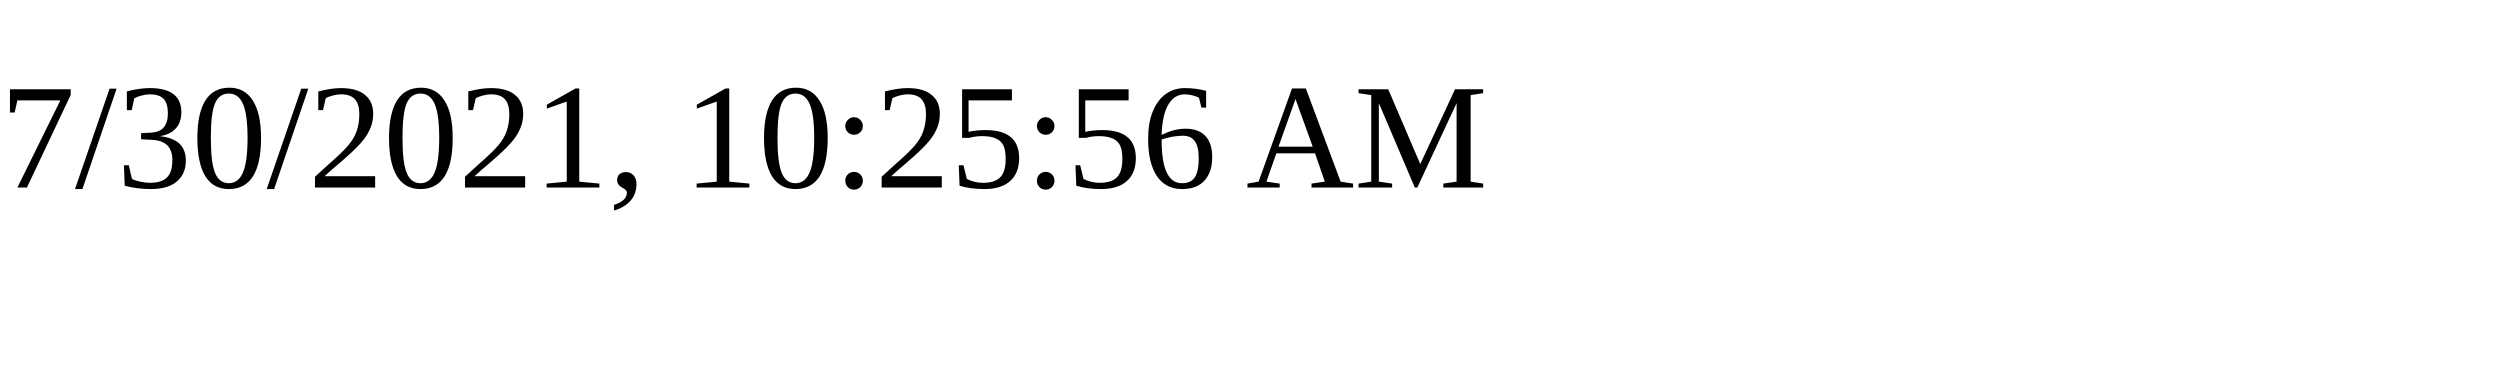
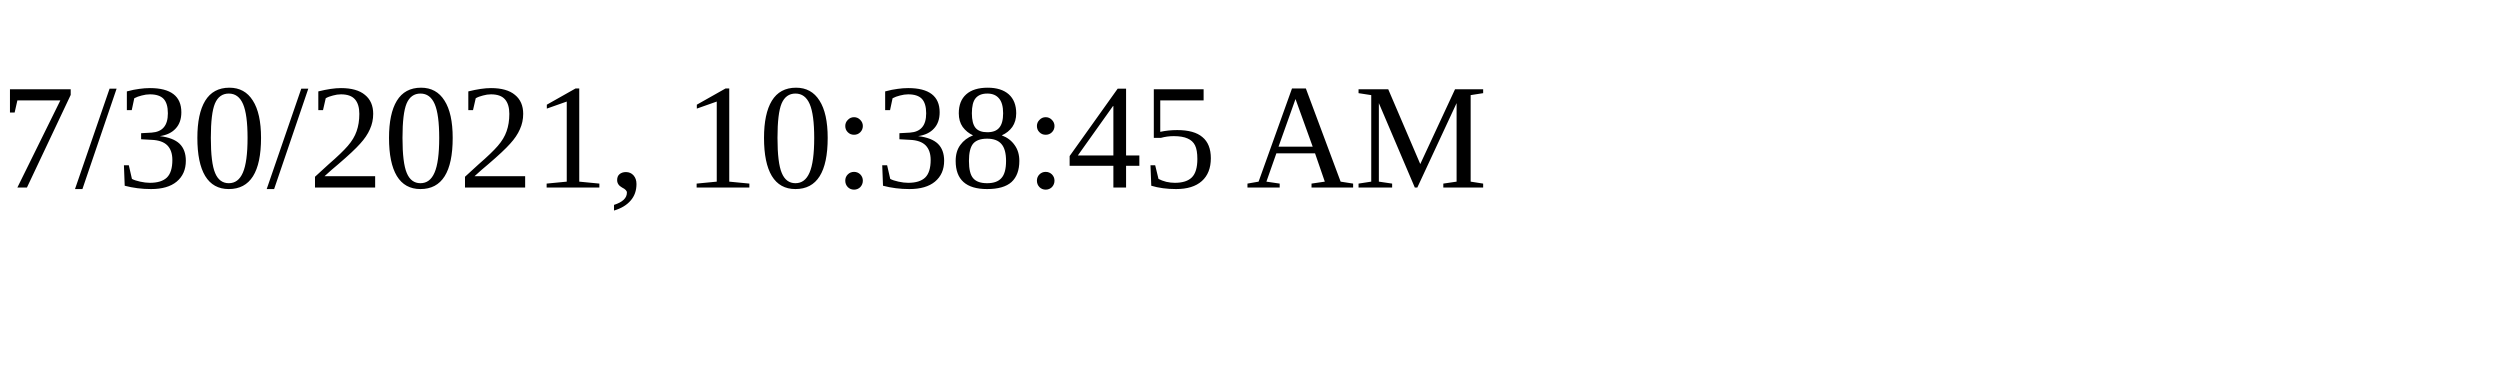
<svg xmlns="http://www.w3.org/2000/svg" height="30" width="200">
-   <text x="0" y="15">7/30/2021, 10:25:56 AM</text>
+   <text x="0" y="15">7/30/2021, 10:38:45 AM</text>
</svg>
